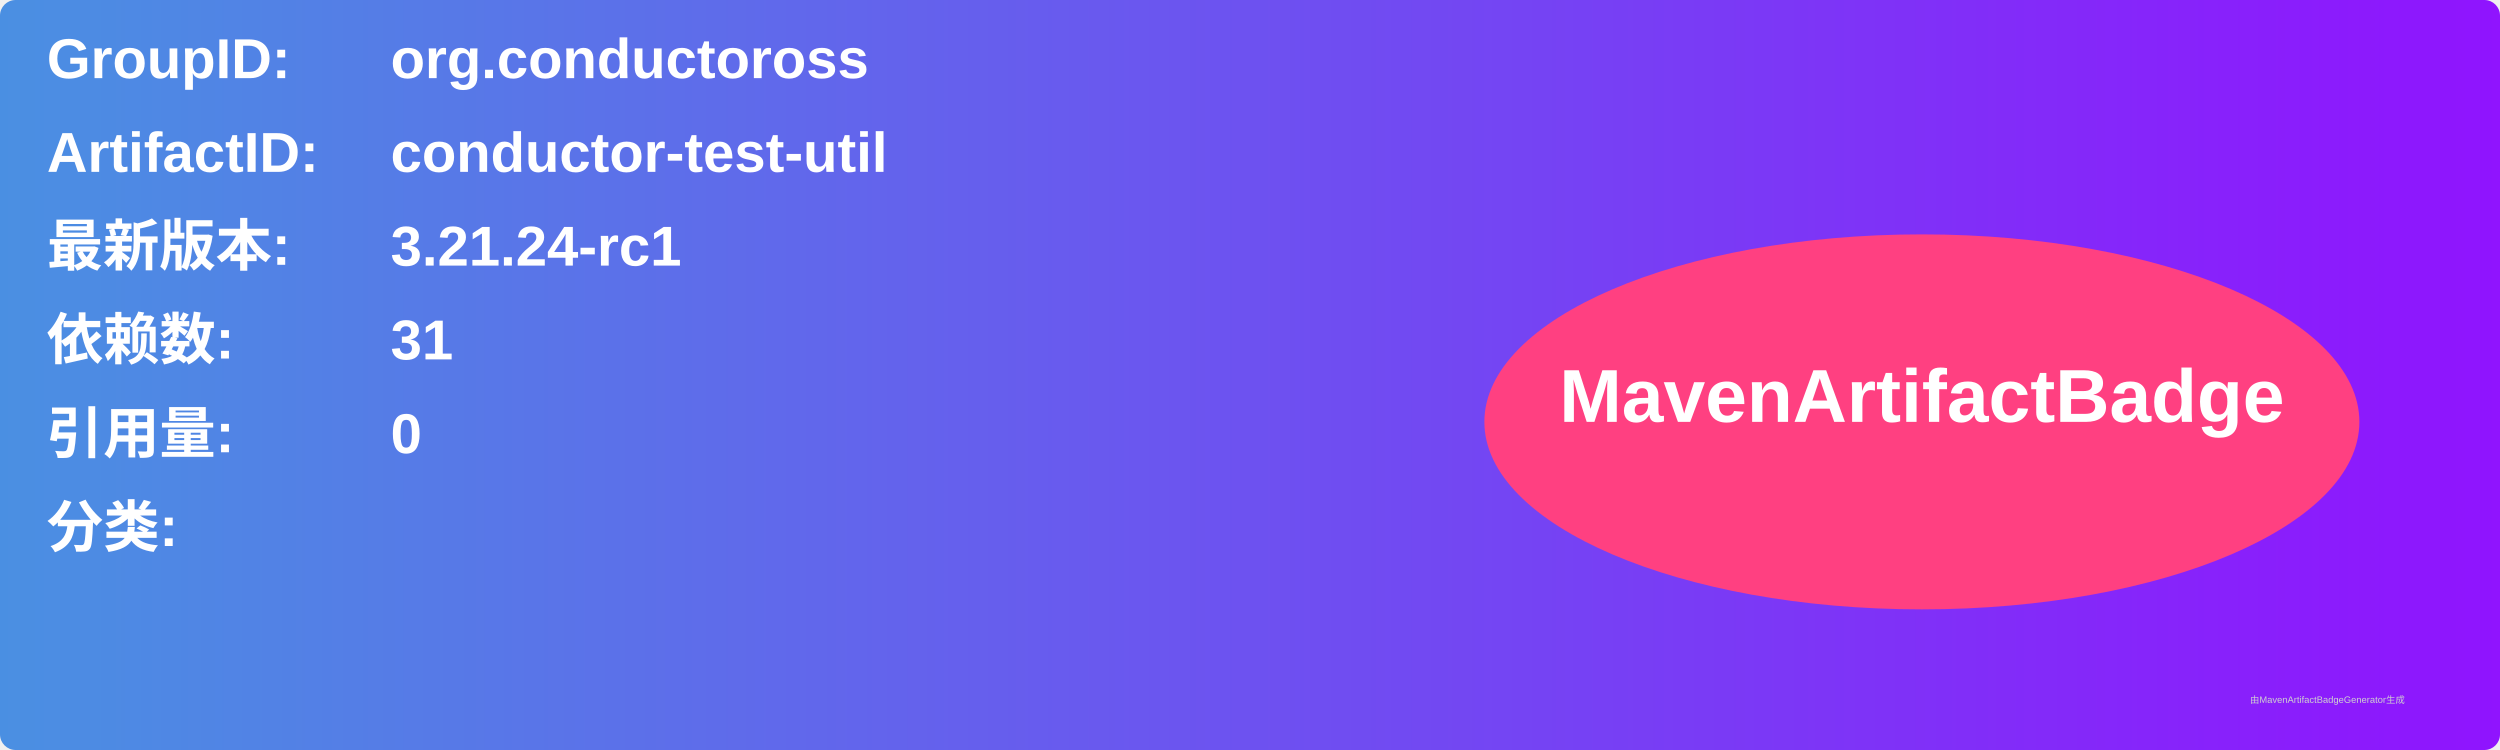
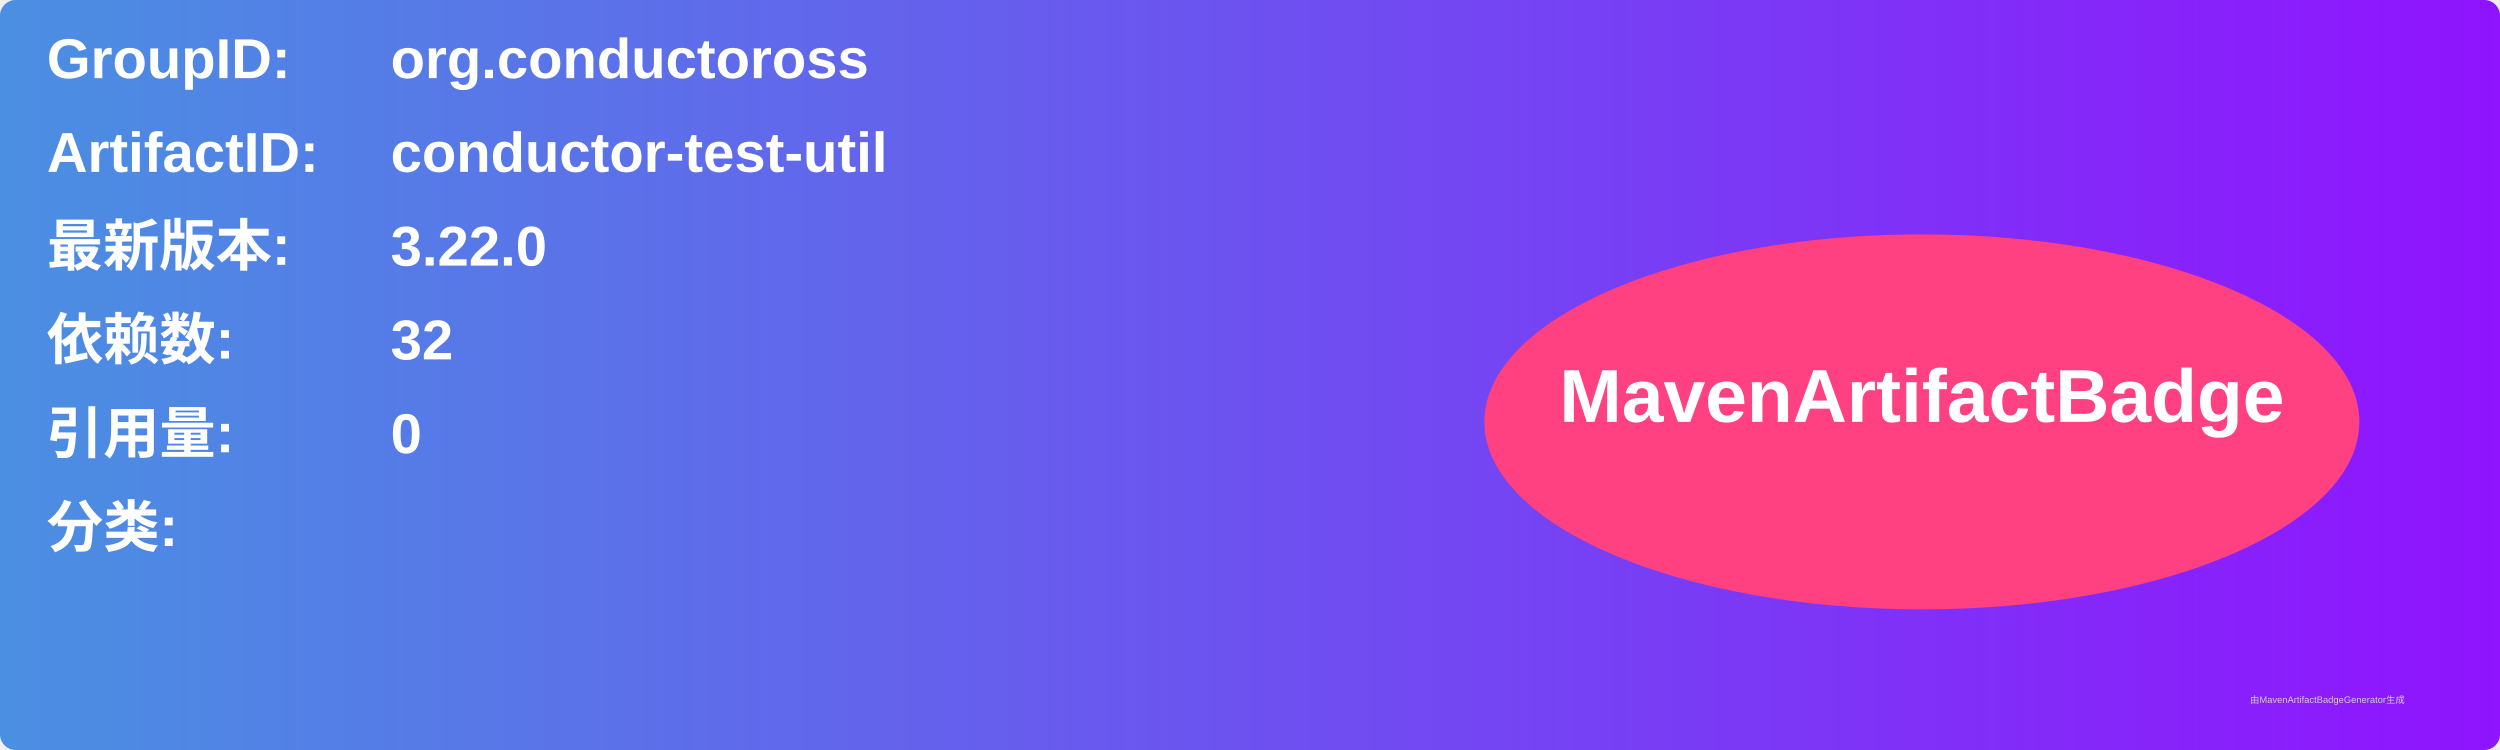
<svg xmlns="http://www.w3.org/2000/svg" width="800" height="240" viewBox="0 0 800 240">
  <linearGradient id="grad" x1="0%" y1="0%" x2="100%" y2="0%">
    <stop offset="0%" stop-color="#4a90e2" />
    <stop offset="100%" stop-color="#9013fe" />
  </linearGradient>
  <rect width="100%" height="100%" rx="5" ry="5" fill="url(#grad)" />
  <g transform="translate(15, 15)">
    <text x="0" y="10" font-family="Arial" font-size="18" fill="white" font-weight="bold" width="260">GroupID:</text>
    <text x="110" y="10" font-family="Arial" font-size="18" fill="white" font-weight="bold" width="460">org.conductoross</text>
    <text x="0" y="40" font-family="Arial" font-size="18" fill="white" font-weight="bold" width="260">ArtifactID:</text>
    <text x="110" y="40" font-family="Arial" font-size="18" fill="white" font-weight="bold" width="460">conductor-test-util</text>
    <text x="0" y="70" font-family="Arial" font-size="18" fill="white" font-weight="bold">最新版本:</text>
    <text x="110" y="70" font-family="Arial" font-size="18" fill="white" font-weight="bold">
-       <tspan font-weight="bold">3.21.24-rc1</tspan>
+       <tspan font-weight="bold">3.22.0</tspan>
    </text>
    <text x="0" y="100" font-family="Arial" font-size="18" fill="white" font-weight="bold">依赖数: </text>
    <text x="110" y="100" font-family="Arial" font-size="18" fill="white">
-       <tspan font-weight="bold">31</tspan>
+       <tspan font-weight="bold">32</tspan>
    </text>
    <text x="0" y="130" font-family="Arial" font-size="18" fill="white" font-weight="bold">引用量: </text>
    <text x="110" y="130" font-family="Arial" font-size="18" fill="white">
      <tspan font-weight="bold">0</tspan>
    </text>
    <text x="0" y="160" font-family="Arial" font-size="18" fill="white" font-weight="bold">分类:</text>
    <text x="10" y="190" font-family="Arial" font-size="10" fill="white">
      <tspan font-weight="bold" />
    </text>
    <ellipse cx="600" cy="120" rx="140" ry="60" fill="#ff4081" />
    <text x="600" y="120" text-anchor="middle" font-family="Arial" font-size="24" fill="white" font-weight="bold">MavenArtifactBadge</text>
  </g>
  <text x="720" y="225" font-family="Arial" font-size="3" fill="#d0d0d0">由MavenArtifactBadgeGenerator生成</text>
</svg>
